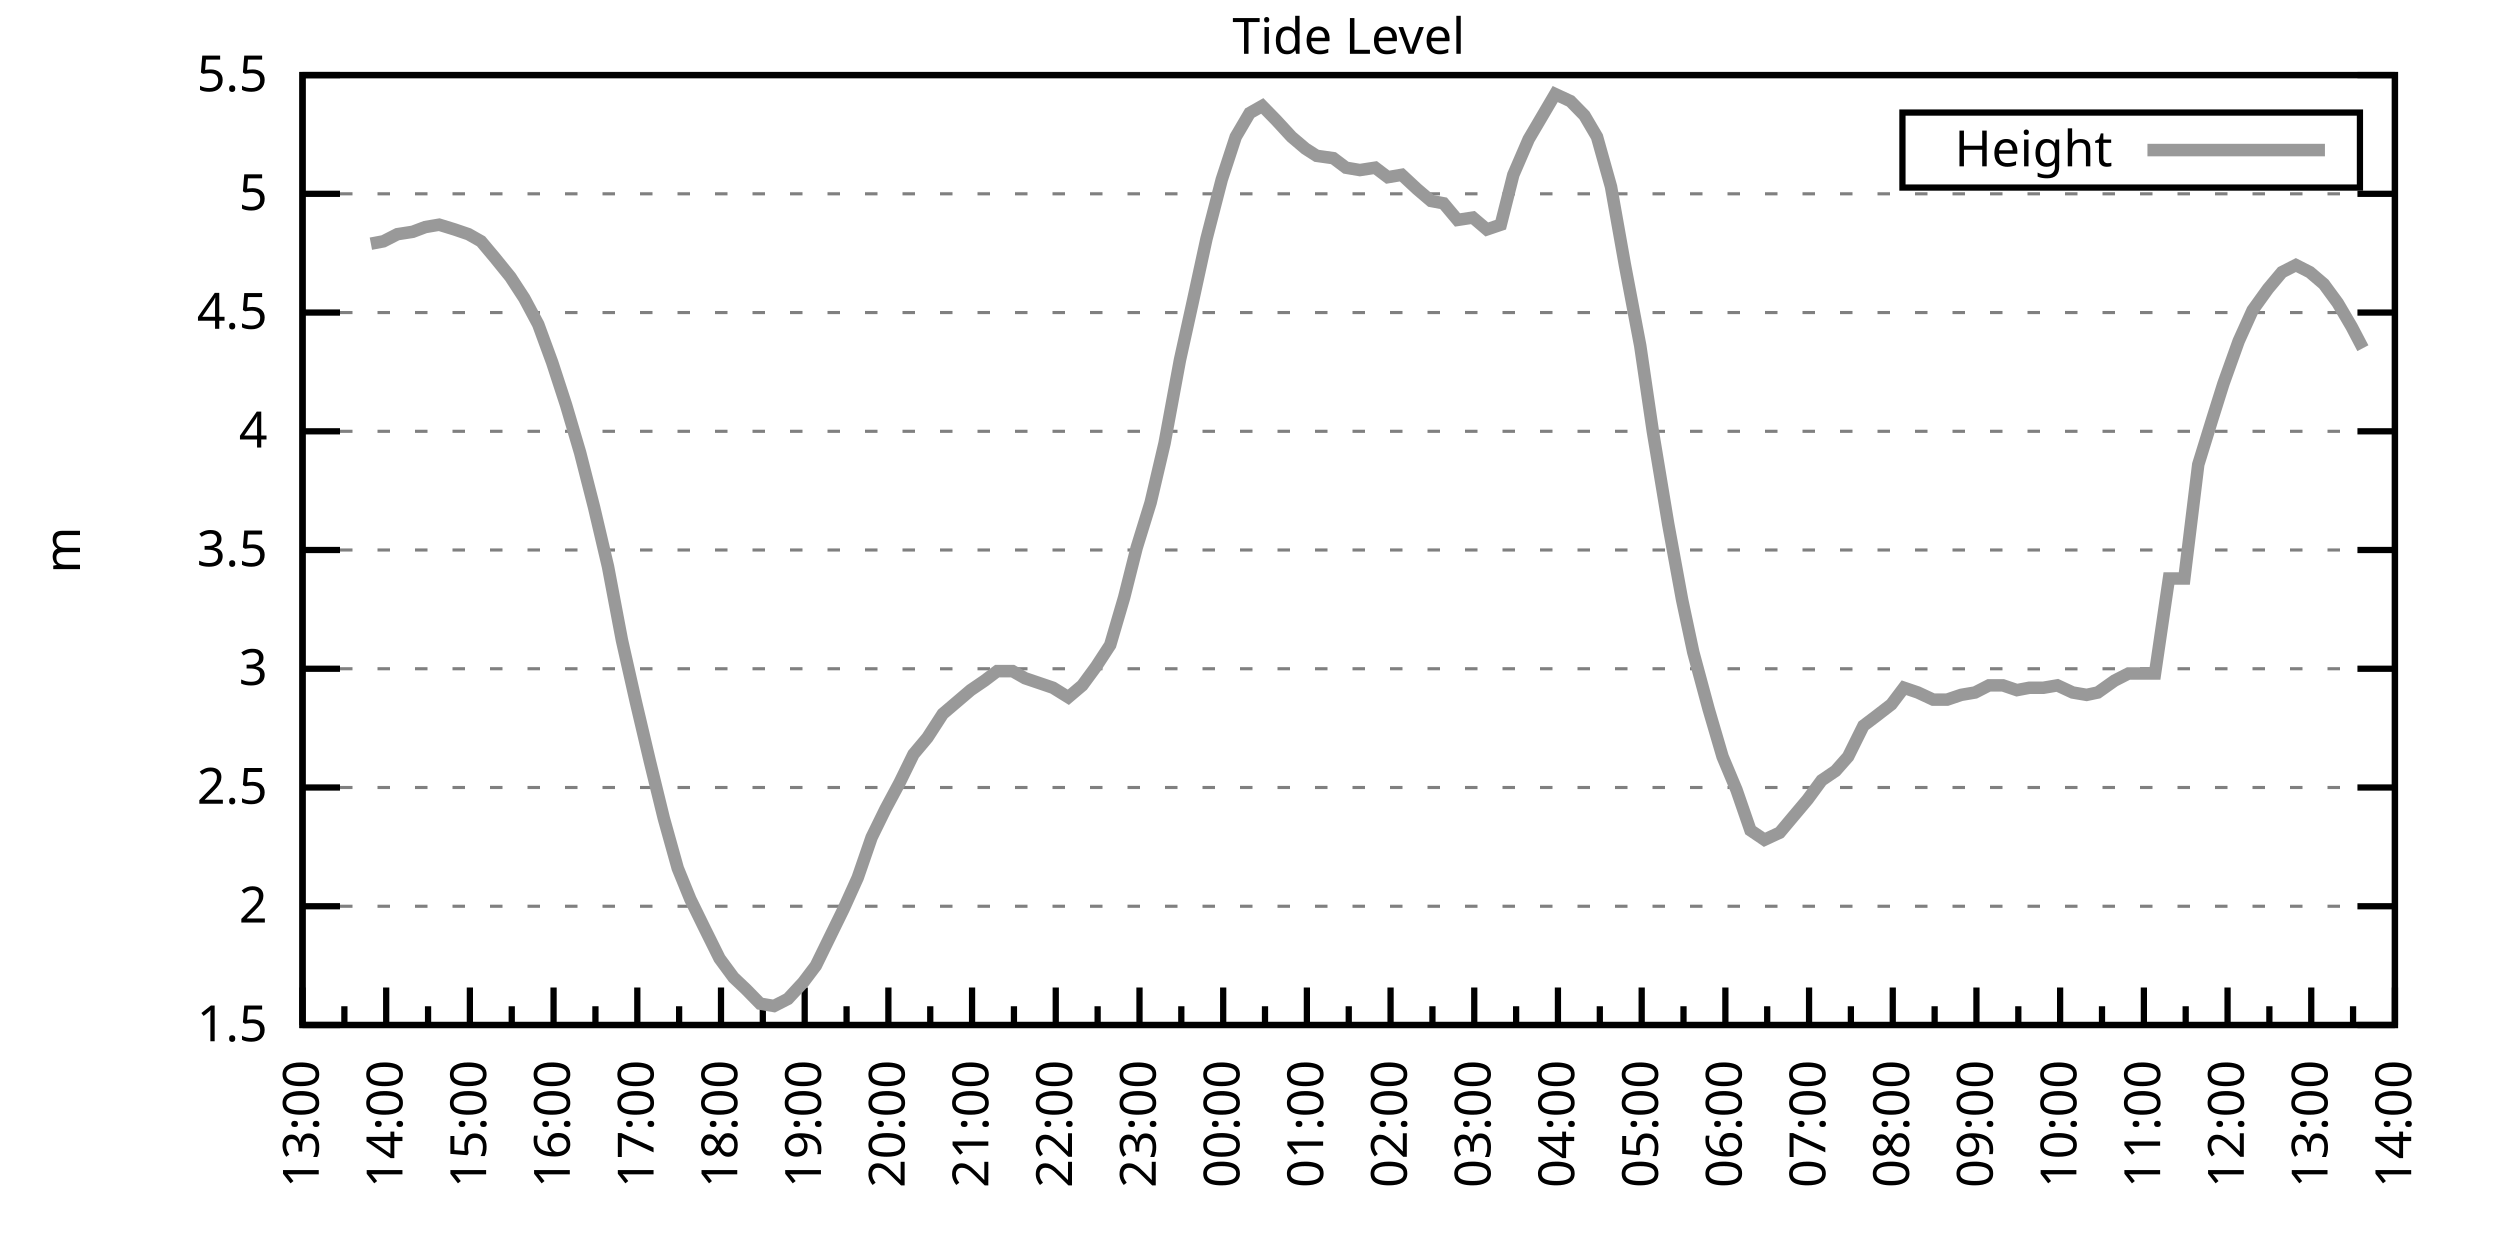
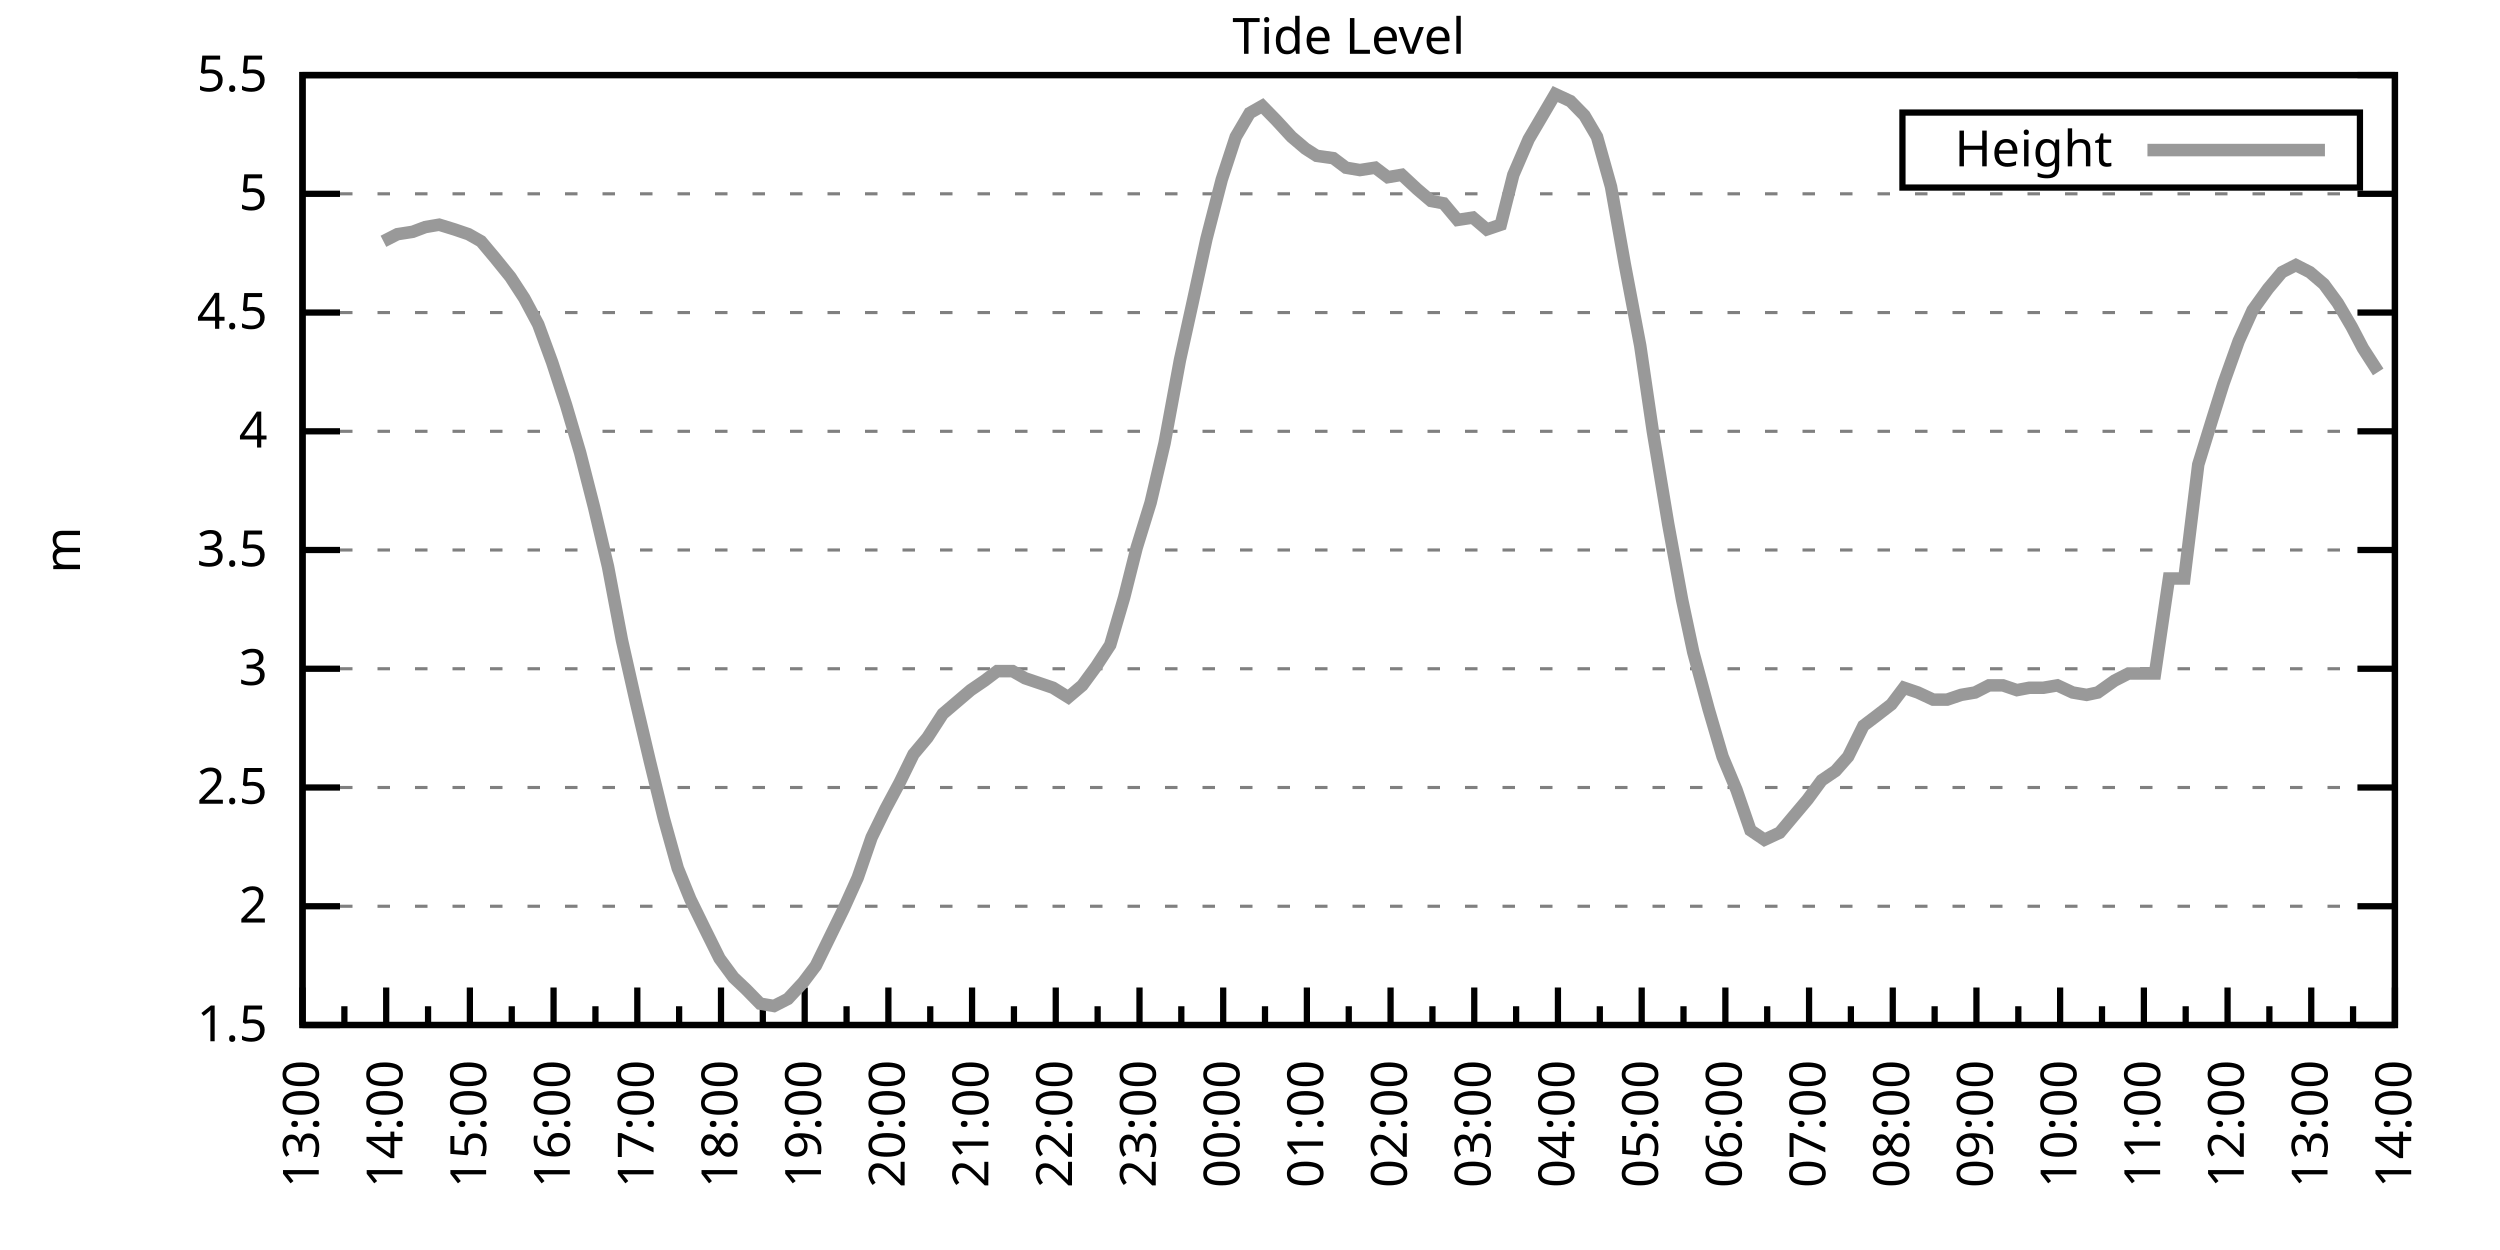
<svg xmlns="http://www.w3.org/2000/svg" xmlns:xlink="http://www.w3.org/1999/xlink" width="400" height="200" viewBox="0 0 400 200">
  <g id="gnuplot_canvas">
    <rect x="0" y="0" width="400" height="200" fill="none" />
    <defs>
      <circle id="gpDot" r="0.5" stroke-width="0.5" stroke="currentColor" />
      <path id="gpPt0" stroke-width="0.333" stroke="currentColor" d="M-1,0 h2 M0,-1 v2" />
      <path id="gpPt1" stroke-width="0.333" stroke="currentColor" d="M-1,-1 L1,1 M1,-1 L-1,1" />
      <path id="gpPt2" stroke-width="0.333" stroke="currentColor" d="M-1,0 L1,0 M0,-1 L0,1 M-1,-1 L1,1 M-1,1 L1,-1" />
      <rect id="gpPt3" stroke-width="0.333" stroke="currentColor" x="-1" y="-1" width="2" height="2" />
      <rect id="gpPt4" stroke-width="0.333" stroke="currentColor" fill="currentColor" x="-1" y="-1" width="2" height="2" />
      <circle id="gpPt5" stroke-width="0.333" stroke="currentColor" cx="0" cy="0" r="1" />
      <use xlink:href="#gpPt5" id="gpPt6" fill="currentColor" stroke="none" />
      <path id="gpPt7" stroke-width="0.333" stroke="currentColor" d="M0,-1.33 L-1.33,0.67 L1.33,0.67 z" />
      <use xlink:href="#gpPt7" id="gpPt8" fill="currentColor" stroke="none" />
      <use xlink:href="#gpPt7" id="gpPt9" stroke="currentColor" transform="rotate(180)" />
      <use xlink:href="#gpPt9" id="gpPt10" fill="currentColor" stroke="none" />
      <use xlink:href="#gpPt3" id="gpPt11" stroke="currentColor" transform="rotate(45)" />
      <use xlink:href="#gpPt11" id="gpPt12" fill="currentColor" stroke="none" />
      <path id="gpPt13" stroke-width="0.333" stroke="currentColor" d="M0,1.330 L1.265,0.411 L0.782,-1.067 L-0.782,-1.076 L-1.265,0.411 z" />
      <use xlink:href="#gpPt13" id="gpPt14" fill="currentColor" stroke="none" />
      <filter id="textbox" filterUnits="objectBoundingBox" x="0" y="0" height="1" width="1">
        <feFlood flood-color="white" flood-opacity="1" result="bgnd" />
        <feComposite in="SourceGraphic" in2="bgnd" operator="atop" />
      </filter>
      <filter id="greybox" filterUnits="objectBoundingBox" x="0" y="0" height="1" width="1">
        <feFlood flood-color="lightgrey" flood-opacity="1" result="grey" />
        <feComposite in="SourceGraphic" in2="grey" operator="atop" />
      </filter>
    </defs>
    <g fill="none" color="white" stroke="currentColor" stroke-width="1.00" stroke-linecap="butt" stroke-linejoin="miter">
</g>
    <g fill="none" color="black" stroke="currentColor" stroke-width="1.00" stroke-linecap="butt" stroke-linejoin="miter">
      <g stroke="none" shape-rendering="crispEdges">
        <polygon fill="rgb(255, 255, 255)" points="48.40,164.00 383.18,164.00 383.18,12.02 48.40,12.02 " />
      </g>
    </g>
    <g fill="none" color="black" stroke="currentColor" stroke-width="1.00" stroke-linecap="butt" stroke-linejoin="miter">
</g>
    <g fill="none" color="black" stroke="black" stroke-width="0.50" stroke-linecap="butt" stroke-linejoin="miter">
</g>
    <g fill="none" color="gray" stroke="currentColor" stroke-width="0.50" stroke-linecap="butt" stroke-linejoin="miter">
      <path stroke="gray" stroke-dasharray="2,4" class="gridline" d="M48.40,164.00 L383.19,164.00  " />
    </g>
    <g fill="none" color="gray" stroke="gray" stroke-width="1.00" stroke-linecap="butt" stroke-linejoin="miter">
</g>
    <g fill="none" color="black" stroke="currentColor" stroke-width="1.00" stroke-linecap="butt" stroke-linejoin="miter">
      <path stroke="black" d="M48.40,164.00 L54.40,164.00 M383.19,164.00 L377.19,164.00  " />
      <g transform="translate(42.80,166.60)" stroke="none" fill="black" font-family="Sans" font-size="8.00" text-anchor="end">
        <text>
          <tspan font-family="Sans"> 1.5</tspan>
        </text>
      </g>
    </g>
    <g fill="none" color="black" stroke="currentColor" stroke-width="1.00" stroke-linecap="butt" stroke-linejoin="miter">
</g>
    <g fill="none" color="black" stroke="black" stroke-width="0.50" stroke-linecap="butt" stroke-linejoin="miter">
</g>
    <g fill="none" color="gray" stroke="currentColor" stroke-width="0.50" stroke-linecap="butt" stroke-linejoin="miter">
      <path stroke="gray" stroke-dasharray="2,4" class="gridline" d="M48.40,145.00 L383.19,145.00  " />
    </g>
    <g fill="none" color="gray" stroke="gray" stroke-width="1.00" stroke-linecap="butt" stroke-linejoin="miter">
</g>
    <g fill="none" color="black" stroke="currentColor" stroke-width="1.00" stroke-linecap="butt" stroke-linejoin="miter">
      <path stroke="black" d="M48.40,145.00 L54.40,145.00 M383.19,145.00 L377.19,145.00  " />
      <g transform="translate(42.80,147.60)" stroke="none" fill="black" font-family="Sans" font-size="8.00" text-anchor="end">
        <text>
          <tspan font-family="Sans"> 2</tspan>
        </text>
      </g>
    </g>
    <g fill="none" color="black" stroke="currentColor" stroke-width="1.00" stroke-linecap="butt" stroke-linejoin="miter">
</g>
    <g fill="none" color="black" stroke="black" stroke-width="0.50" stroke-linecap="butt" stroke-linejoin="miter">
</g>
    <g fill="none" color="gray" stroke="currentColor" stroke-width="0.50" stroke-linecap="butt" stroke-linejoin="miter">
      <path stroke="gray" stroke-dasharray="2,4" class="gridline" d="M48.40,126.00 L383.19,126.00  " />
    </g>
    <g fill="none" color="gray" stroke="gray" stroke-width="1.00" stroke-linecap="butt" stroke-linejoin="miter">
</g>
    <g fill="none" color="black" stroke="currentColor" stroke-width="1.00" stroke-linecap="butt" stroke-linejoin="miter">
      <path stroke="black" d="M48.40,126.00 L54.40,126.00 M383.19,126.00 L377.19,126.00  " />
      <g transform="translate(42.80,128.60)" stroke="none" fill="black" font-family="Sans" font-size="8.00" text-anchor="end">
        <text>
          <tspan font-family="Sans"> 2.5</tspan>
        </text>
      </g>
    </g>
    <g fill="none" color="black" stroke="currentColor" stroke-width="1.00" stroke-linecap="butt" stroke-linejoin="miter">
</g>
    <g fill="none" color="black" stroke="black" stroke-width="0.50" stroke-linecap="butt" stroke-linejoin="miter">
</g>
    <g fill="none" color="gray" stroke="currentColor" stroke-width="0.50" stroke-linecap="butt" stroke-linejoin="miter">
      <path stroke="gray" stroke-dasharray="2,4" class="gridline" d="M48.40,107.00 L383.19,107.00  " />
    </g>
    <g fill="none" color="gray" stroke="gray" stroke-width="1.00" stroke-linecap="butt" stroke-linejoin="miter">
</g>
    <g fill="none" color="black" stroke="currentColor" stroke-width="1.00" stroke-linecap="butt" stroke-linejoin="miter">
      <path stroke="black" d="M48.40,107.00 L54.40,107.00 M383.19,107.00 L377.19,107.00  " />
      <g transform="translate(42.80,109.60)" stroke="none" fill="black" font-family="Sans" font-size="8.00" text-anchor="end">
        <text>
          <tspan font-family="Sans"> 3</tspan>
        </text>
      </g>
    </g>
    <g fill="none" color="black" stroke="currentColor" stroke-width="1.00" stroke-linecap="butt" stroke-linejoin="miter">
</g>
    <g fill="none" color="black" stroke="black" stroke-width="0.50" stroke-linecap="butt" stroke-linejoin="miter">
</g>
    <g fill="none" color="gray" stroke="currentColor" stroke-width="0.50" stroke-linecap="butt" stroke-linejoin="miter">
      <path stroke="gray" stroke-dasharray="2,4" class="gridline" d="M48.40,88.00 L383.19,88.00  " />
    </g>
    <g fill="none" color="gray" stroke="gray" stroke-width="1.00" stroke-linecap="butt" stroke-linejoin="miter">
</g>
    <g fill="none" color="black" stroke="currentColor" stroke-width="1.00" stroke-linecap="butt" stroke-linejoin="miter">
      <path stroke="black" d="M48.40,88.00 L54.40,88.00 M383.19,88.00 L377.19,88.00  " />
      <g transform="translate(42.80,90.60)" stroke="none" fill="black" font-family="Sans" font-size="8.00" text-anchor="end">
        <text>
          <tspan font-family="Sans"> 3.5</tspan>
        </text>
      </g>
    </g>
    <g fill="none" color="black" stroke="currentColor" stroke-width="1.00" stroke-linecap="butt" stroke-linejoin="miter">
</g>
    <g fill="none" color="black" stroke="black" stroke-width="0.50" stroke-linecap="butt" stroke-linejoin="miter">
</g>
    <g fill="none" color="gray" stroke="currentColor" stroke-width="0.50" stroke-linecap="butt" stroke-linejoin="miter">
      <path stroke="gray" stroke-dasharray="2,4" class="gridline" d="M48.40,69.01 L383.19,69.01  " />
    </g>
    <g fill="none" color="gray" stroke="gray" stroke-width="1.00" stroke-linecap="butt" stroke-linejoin="miter">
</g>
    <g fill="none" color="black" stroke="currentColor" stroke-width="1.00" stroke-linecap="butt" stroke-linejoin="miter">
      <path stroke="black" d="M48.40,69.01 L54.40,69.01 M383.19,69.01 L377.19,69.01  " />
      <g transform="translate(42.80,71.61)" stroke="none" fill="black" font-family="Sans" font-size="8.00" text-anchor="end">
        <text>
          <tspan font-family="Sans"> 4</tspan>
        </text>
      </g>
    </g>
    <g fill="none" color="black" stroke="currentColor" stroke-width="1.00" stroke-linecap="butt" stroke-linejoin="miter">
</g>
    <g fill="none" color="black" stroke="black" stroke-width="0.50" stroke-linecap="butt" stroke-linejoin="miter">
</g>
    <g fill="none" color="gray" stroke="currentColor" stroke-width="0.50" stroke-linecap="butt" stroke-linejoin="miter">
      <path stroke="gray" stroke-dasharray="2,4" class="gridline" d="M48.40,50.01 L383.19,50.01  " />
    </g>
    <g fill="none" color="gray" stroke="gray" stroke-width="1.00" stroke-linecap="butt" stroke-linejoin="miter">
</g>
    <g fill="none" color="black" stroke="currentColor" stroke-width="1.00" stroke-linecap="butt" stroke-linejoin="miter">
      <path stroke="black" d="M48.40,50.01 L54.40,50.01 M383.19,50.01 L377.19,50.01  " />
      <g transform="translate(42.80,52.61)" stroke="none" fill="black" font-family="Sans" font-size="8.00" text-anchor="end">
        <text>
          <tspan font-family="Sans"> 4.5</tspan>
        </text>
      </g>
    </g>
    <g fill="none" color="black" stroke="currentColor" stroke-width="1.00" stroke-linecap="butt" stroke-linejoin="miter">
</g>
    <g fill="none" color="black" stroke="black" stroke-width="0.50" stroke-linecap="butt" stroke-linejoin="miter">
</g>
    <g fill="none" color="gray" stroke="currentColor" stroke-width="0.50" stroke-linecap="butt" stroke-linejoin="miter">
      <path stroke="gray" stroke-dasharray="2,4" class="gridline" d="M48.40,31.01 L383.19,31.01  " />
    </g>
    <g fill="none" color="gray" stroke="gray" stroke-width="1.00" stroke-linecap="butt" stroke-linejoin="miter">
</g>
    <g fill="none" color="black" stroke="currentColor" stroke-width="1.00" stroke-linecap="butt" stroke-linejoin="miter">
      <path stroke="black" d="M48.40,31.01 L54.40,31.01 M383.19,31.01 L377.19,31.01  " />
      <g transform="translate(42.80,33.61)" stroke="none" fill="black" font-family="Sans" font-size="8.00" text-anchor="end">
        <text>
          <tspan font-family="Sans"> 5</tspan>
        </text>
      </g>
    </g>
    <g fill="none" color="black" stroke="currentColor" stroke-width="1.00" stroke-linecap="butt" stroke-linejoin="miter">
</g>
    <g fill="none" color="black" stroke="black" stroke-width="0.50" stroke-linecap="butt" stroke-linejoin="miter">
</g>
    <g fill="none" color="gray" stroke="currentColor" stroke-width="0.50" stroke-linecap="butt" stroke-linejoin="miter">
      <path stroke="gray" stroke-dasharray="2,4" class="gridline" d="M48.40,12.01 L383.19,12.01  " />
    </g>
    <g fill="none" color="gray" stroke="gray" stroke-width="1.00" stroke-linecap="butt" stroke-linejoin="miter">
</g>
    <g fill="none" color="black" stroke="currentColor" stroke-width="1.00" stroke-linecap="butt" stroke-linejoin="miter">
      <path stroke="black" d="M48.40,12.01 L54.40,12.01 M383.19,12.01 L377.19,12.01  " />
      <g transform="translate(42.80,14.61)" stroke="none" fill="black" font-family="Sans" font-size="8.00" text-anchor="end">
        <text>
          <tspan font-family="Sans"> 5.5</tspan>
        </text>
      </g>
    </g>
    <g fill="none" color="black" stroke="currentColor" stroke-width="1.00" stroke-linecap="butt" stroke-linejoin="miter">
      <path stroke="black" d="M48.40,164.00 L48.40,158.00  " />
      <g transform="translate(51.00,169.60) rotate(270)" stroke="none" fill="black" font-family="Sans" font-size="8.00" text-anchor="end">
        <text>
          <tspan font-family="Sans">13:00</tspan>
        </text>
      </g>
    </g>
    <g fill="none" color="black" stroke="currentColor" stroke-width="1.00" stroke-linecap="butt" stroke-linejoin="miter">
      <path stroke="black" d="M55.10,164.00 L55.10,161.00 M61.79,164.00 L61.79,158.00  " />
      <g transform="translate(64.39,169.60) rotate(270)" stroke="none" fill="black" font-family="Sans" font-size="8.00" text-anchor="end">
        <text>
          <tspan font-family="Sans">14:00</tspan>
        </text>
      </g>
    </g>
    <g fill="none" color="black" stroke="currentColor" stroke-width="1.00" stroke-linecap="butt" stroke-linejoin="miter">
      <path stroke="black" d="M68.49,164.00 L68.49,161.00 M75.18,164.00 L75.18,158.00  " />
      <g transform="translate(77.78,169.60) rotate(270)" stroke="none" fill="black" font-family="Sans" font-size="8.00" text-anchor="end">
        <text>
          <tspan font-family="Sans">15:00</tspan>
        </text>
      </g>
    </g>
    <g fill="none" color="black" stroke="currentColor" stroke-width="1.00" stroke-linecap="butt" stroke-linejoin="miter">
      <path stroke="black" d="M81.88,164.00 L81.88,161.00 M88.57,164.00 L88.57,158.00  " />
      <g transform="translate(91.17,169.60) rotate(270)" stroke="none" fill="black" font-family="Sans" font-size="8.00" text-anchor="end">
        <text>
          <tspan font-family="Sans">16:00</tspan>
        </text>
      </g>
    </g>
    <g fill="none" color="black" stroke="currentColor" stroke-width="1.00" stroke-linecap="butt" stroke-linejoin="miter">
      <path stroke="black" d="M95.27,164.00 L95.27,161.00 M101.97,164.00 L101.97,158.00  " />
      <g transform="translate(104.57,169.60) rotate(270)" stroke="none" fill="black" font-family="Sans" font-size="8.00" text-anchor="end">
        <text>
          <tspan font-family="Sans">17:00</tspan>
        </text>
      </g>
    </g>
    <g fill="none" color="black" stroke="currentColor" stroke-width="1.00" stroke-linecap="butt" stroke-linejoin="miter">
      <path stroke="black" d="M108.66,164.00 L108.66,161.00 M115.36,164.00 L115.36,158.00  " />
      <g transform="translate(117.96,169.60) rotate(270)" stroke="none" fill="black" font-family="Sans" font-size="8.00" text-anchor="end">
        <text>
          <tspan font-family="Sans">18:00</tspan>
        </text>
      </g>
    </g>
    <g fill="none" color="black" stroke="currentColor" stroke-width="1.00" stroke-linecap="butt" stroke-linejoin="miter">
      <path stroke="black" d="M122.05,164.00 L122.05,161.00 M128.75,164.00 L128.75,158.00  " />
      <g transform="translate(131.35,169.60) rotate(270)" stroke="none" fill="black" font-family="Sans" font-size="8.00" text-anchor="end">
        <text>
          <tspan font-family="Sans">19:00</tspan>
        </text>
      </g>
    </g>
    <g fill="none" color="black" stroke="currentColor" stroke-width="1.00" stroke-linecap="butt" stroke-linejoin="miter">
      <path stroke="black" d="M135.45,164.00 L135.45,161.00 M142.14,164.00 L142.14,158.00  " />
      <g transform="translate(144.74,169.60) rotate(270)" stroke="none" fill="black" font-family="Sans" font-size="8.00" text-anchor="end">
        <text>
          <tspan font-family="Sans">20:00</tspan>
        </text>
      </g>
    </g>
    <g fill="none" color="black" stroke="currentColor" stroke-width="1.00" stroke-linecap="butt" stroke-linejoin="miter">
      <path stroke="black" d="M148.84,164.00 L148.84,161.00 M155.53,164.00 L155.53,158.00  " />
      <g transform="translate(158.13,169.60) rotate(270)" stroke="none" fill="black" font-family="Sans" font-size="8.00" text-anchor="end">
        <text>
          <tspan font-family="Sans">21:00</tspan>
        </text>
      </g>
    </g>
    <g fill="none" color="black" stroke="currentColor" stroke-width="1.00" stroke-linecap="butt" stroke-linejoin="miter">
      <path stroke="black" d="M162.23,164.00 L162.23,161.00 M168.92,164.00 L168.92,158.00  " />
      <g transform="translate(171.52,169.60) rotate(270)" stroke="none" fill="black" font-family="Sans" font-size="8.00" text-anchor="end">
        <text>
          <tspan font-family="Sans">22:00</tspan>
        </text>
      </g>
    </g>
    <g fill="none" color="black" stroke="currentColor" stroke-width="1.00" stroke-linecap="butt" stroke-linejoin="miter">
      <path stroke="black" d="M175.62,164.00 L175.62,161.00 M182.32,164.00 L182.32,158.00  " />
      <g transform="translate(184.92,169.60) rotate(270)" stroke="none" fill="black" font-family="Sans" font-size="8.00" text-anchor="end">
        <text>
          <tspan font-family="Sans">23:00</tspan>
        </text>
      </g>
    </g>
    <g fill="none" color="black" stroke="currentColor" stroke-width="1.00" stroke-linecap="butt" stroke-linejoin="miter">
      <path stroke="black" d="M189.01,164.00 L189.01,161.00 M195.71,164.00 L195.71,158.00  " />
      <g transform="translate(198.31,169.60) rotate(270)" stroke="none" fill="black" font-family="Sans" font-size="8.00" text-anchor="end">
        <text>
          <tspan font-family="Sans">00:00</tspan>
        </text>
      </g>
    </g>
    <g fill="none" color="black" stroke="currentColor" stroke-width="1.00" stroke-linecap="butt" stroke-linejoin="miter">
      <path stroke="black" d="M202.40,164.00 L202.40,161.00 M209.10,164.00 L209.10,158.00  " />
      <g transform="translate(211.70,169.60) rotate(270)" stroke="none" fill="black" font-family="Sans" font-size="8.00" text-anchor="end">
        <text>
          <tspan font-family="Sans">01:00</tspan>
        </text>
      </g>
    </g>
    <g fill="none" color="black" stroke="currentColor" stroke-width="1.00" stroke-linecap="butt" stroke-linejoin="miter">
      <path stroke="black" d="M215.80,164.00 L215.80,161.00 M222.49,164.00 L222.49,158.00  " />
      <g transform="translate(225.09,169.60) rotate(270)" stroke="none" fill="black" font-family="Sans" font-size="8.00" text-anchor="end">
        <text>
          <tspan font-family="Sans">02:00</tspan>
        </text>
      </g>
    </g>
    <g fill="none" color="black" stroke="currentColor" stroke-width="1.00" stroke-linecap="butt" stroke-linejoin="miter">
      <path stroke="black" d="M229.19,164.00 L229.19,161.00 M235.88,164.00 L235.88,158.00  " />
      <g transform="translate(238.48,169.60) rotate(270)" stroke="none" fill="black" font-family="Sans" font-size="8.00" text-anchor="end">
        <text>
          <tspan font-family="Sans">03:00</tspan>
        </text>
      </g>
    </g>
    <g fill="none" color="black" stroke="currentColor" stroke-width="1.00" stroke-linecap="butt" stroke-linejoin="miter">
      <path stroke="black" d="M242.58,164.00 L242.58,161.00 M249.27,164.00 L249.27,158.00  " />
      <g transform="translate(251.87,169.60) rotate(270)" stroke="none" fill="black" font-family="Sans" font-size="8.00" text-anchor="end">
        <text>
          <tspan font-family="Sans">04:00</tspan>
        </text>
      </g>
    </g>
    <g fill="none" color="black" stroke="currentColor" stroke-width="1.00" stroke-linecap="butt" stroke-linejoin="miter">
      <path stroke="black" d="M255.97,164.00 L255.97,161.00 M262.67,164.00 L262.67,158.00  " />
      <g transform="translate(265.27,169.60) rotate(270)" stroke="none" fill="black" font-family="Sans" font-size="8.00" text-anchor="end">
        <text>
          <tspan font-family="Sans">05:00</tspan>
        </text>
      </g>
    </g>
    <g fill="none" color="black" stroke="currentColor" stroke-width="1.00" stroke-linecap="butt" stroke-linejoin="miter">
      <path stroke="black" d="M269.36,164.00 L269.36,161.00 M276.06,164.00 L276.06,158.00  " />
      <g transform="translate(278.66,169.60) rotate(270)" stroke="none" fill="black" font-family="Sans" font-size="8.00" text-anchor="end">
        <text>
          <tspan font-family="Sans">06:00</tspan>
        </text>
      </g>
    </g>
    <g fill="none" color="black" stroke="currentColor" stroke-width="1.00" stroke-linecap="butt" stroke-linejoin="miter">
      <path stroke="black" d="M282.75,164.00 L282.75,161.00 M289.45,164.00 L289.45,158.00  " />
      <g transform="translate(292.05,169.60) rotate(270)" stroke="none" fill="black" font-family="Sans" font-size="8.00" text-anchor="end">
        <text>
          <tspan font-family="Sans">07:00</tspan>
        </text>
      </g>
    </g>
    <g fill="none" color="black" stroke="currentColor" stroke-width="1.00" stroke-linecap="butt" stroke-linejoin="miter">
      <path stroke="black" d="M296.14,164.00 L296.14,161.00 M302.84,164.00 L302.84,158.00  " />
      <g transform="translate(305.44,169.60) rotate(270)" stroke="none" fill="black" font-family="Sans" font-size="8.00" text-anchor="end">
        <text>
          <tspan font-family="Sans">08:00</tspan>
        </text>
      </g>
    </g>
    <g fill="none" color="black" stroke="currentColor" stroke-width="1.00" stroke-linecap="butt" stroke-linejoin="miter">
      <path stroke="black" d="M309.54,164.00 L309.54,161.00 M316.23,164.00 L316.23,158.00  " />
      <g transform="translate(318.83,169.60) rotate(270)" stroke="none" fill="black" font-family="Sans" font-size="8.00" text-anchor="end">
        <text>
          <tspan font-family="Sans">09:00</tspan>
        </text>
      </g>
    </g>
    <g fill="none" color="black" stroke="currentColor" stroke-width="1.00" stroke-linecap="butt" stroke-linejoin="miter">
      <path stroke="black" d="M322.93,164.00 L322.93,161.00 M329.62,164.00 L329.62,158.00  " />
      <g transform="translate(332.22,169.60) rotate(270)" stroke="none" fill="black" font-family="Sans" font-size="8.00" text-anchor="end">
        <text>
          <tspan font-family="Sans">10:00</tspan>
        </text>
      </g>
    </g>
    <g fill="none" color="black" stroke="currentColor" stroke-width="1.00" stroke-linecap="butt" stroke-linejoin="miter">
      <path stroke="black" d="M336.32,164.00 L336.32,161.00 M343.02,164.00 L343.02,158.00  " />
      <g transform="translate(345.62,169.60) rotate(270)" stroke="none" fill="black" font-family="Sans" font-size="8.00" text-anchor="end">
        <text>
          <tspan font-family="Sans">11:00</tspan>
        </text>
      </g>
    </g>
    <g fill="none" color="black" stroke="currentColor" stroke-width="1.00" stroke-linecap="butt" stroke-linejoin="miter">
      <path stroke="black" d="M349.71,164.00 L349.71,161.00 M356.41,164.00 L356.41,158.00  " />
      <g transform="translate(359.01,169.60) rotate(270)" stroke="none" fill="black" font-family="Sans" font-size="8.00" text-anchor="end">
        <text>
          <tspan font-family="Sans">12:00</tspan>
        </text>
      </g>
    </g>
    <g fill="none" color="black" stroke="currentColor" stroke-width="1.00" stroke-linecap="butt" stroke-linejoin="miter">
      <path stroke="black" d="M363.10,164.00 L363.10,161.00 M369.80,164.00 L369.80,158.00  " />
      <g transform="translate(372.40,169.60) rotate(270)" stroke="none" fill="black" font-family="Sans" font-size="8.00" text-anchor="end">
        <text>
          <tspan font-family="Sans">13:00</tspan>
        </text>
      </g>
    </g>
    <g fill="none" color="black" stroke="currentColor" stroke-width="1.00" stroke-linecap="butt" stroke-linejoin="miter">
      <path stroke="black" d="M376.49,164.00 L376.49,161.00 M383.19,164.00 L383.19,158.00  " />
      <g transform="translate(385.79,169.60) rotate(270)" stroke="none" fill="black" font-family="Sans" font-size="8.00" text-anchor="end">
        <text>
          <tspan font-family="Sans">14:00</tspan>
        </text>
      </g>
    </g>
    <g fill="none" color="black" stroke="currentColor" stroke-width="1.00" stroke-linecap="butt" stroke-linejoin="miter">
</g>
    <g fill="none" color="black" stroke="currentColor" stroke-width="1.00" stroke-linecap="butt" stroke-linejoin="miter">
      <path stroke="black" d="M48.40,12.01 L48.40,164.00 L383.19,164.00 L383.19,12.01 L48.40,12.01 Z  " />
    </g>
    <g fill="none" color="black" stroke="currentColor" stroke-width="1.00" stroke-linecap="butt" stroke-linejoin="miter">
      <g transform="translate(12.80,88.01) rotate(270)" stroke="none" fill="black" font-family="Sans" font-size="8.00" text-anchor="middle">
        <text>
          <tspan font-family="Sans">m</tspan>
        </text>
      </g>
    </g>
    <g fill="none" color="black" stroke="currentColor" stroke-width="1.00" stroke-linecap="butt" stroke-linejoin="miter">
</g>
    <g fill="none" color="black" stroke="currentColor" stroke-width="1.00" stroke-linecap="butt" stroke-linejoin="miter">
      <path stroke="black" d="M304.39,30.01 L304.39,18.01 L377.59,18.01 L377.59,30.01 L304.39,30.01 Z  " />
    </g>
    <g id="Tide_level_plot_1">
      <g fill="none" color="white" stroke="black" stroke-width="2.00" stroke-linecap="butt" stroke-linejoin="miter">
</g>
      <g fill="none" color="black" stroke="currentColor" stroke-width="2.00" stroke-linecap="butt" stroke-linejoin="miter">
        <g transform="translate(337.99,26.61)" stroke="none" fill="black" font-family="Sans" font-size="8.00" text-anchor="end">
          <text>
            <tspan font-family="Sans">Height</tspan>
          </text>
        </g>
      </g>
      <g fill="none" color="black" stroke="currentColor" stroke-width="2.00" stroke-linecap="butt" stroke-linejoin="miter">
-         <path stroke="rgb(153, 153, 153)" d="M343.59,24.01 L371.99,24.01 M59.34,38.99 L61.35,38.61 L63.58,37.47 L66.03,37.09 L68.04,36.33 L70.27,35.95   L72.73,36.71 L74.96,37.47 L76.97,38.61 L79.20,41.27 L81.66,44.31 L83.89,47.73 L86.12,51.91 L88.35,57.99   L90.58,64.83 L92.82,72.43 L95.05,81.17 L97.28,90.66 L99.51,102.44 L101.74,112.32 L103.98,121.82 L106.21,130.94   L108.44,138.92 L110.45,143.86 L112.68,148.42 L115.13,153.36 L117.37,156.40 L119.38,158.30 L121.61,160.58 L123.84,160.96   L126.07,159.82 L128.53,157.16 L130.54,154.50 L132.77,149.94 L135.00,145.38 L137.23,140.44 L139.46,133.98 L141.69,129.42   L143.93,125.24 L146.16,120.68 L148.39,118.02 L150.85,114.22 L153.08,112.32 L155.31,110.42 L157.54,108.90 L159.55,107.38   L162.01,107.38 L164.01,108.52 L166.25,109.28 L168.48,110.04 L170.93,111.56 L173.17,109.66 L175.40,106.62 L177.63,103.20   L179.86,95.60 L181.87,87.63 L184.10,80.41 L186.33,70.91 L188.79,57.61 L190.80,48.49 L193.03,38.23 L195.48,28.73   L197.72,21.89 L199.95,18.09 L201.96,16.95 L204.19,19.23 L206.64,21.89 L208.88,23.79 L210.66,24.93 L213.34,25.31   L215.35,26.83 L217.58,27.21 L220.04,26.83 L222.04,28.35 L224.28,27.97 L226.73,30.25 L228.96,32.15 L230.97,32.53   L233.20,35.19 L235.66,34.81 L237.89,36.71 L240.12,35.95 L242.13,27.97 L244.59,22.27 L246.60,18.85 L248.83,15.05   L251.28,16.19 L253.51,18.47 L255.52,21.89 L257.76,29.87 L259.99,42.41 L262.44,55.33 L264.45,69.01 L266.91,83.83   L269.14,95.98 L270.92,104.34 L273.38,113.46 L275.61,121.06 L277.84,126.38 L280.07,132.84 L282.31,134.36 L284.76,133.22   L286.99,130.56 L289.23,127.90 L291.46,124.86 L293.69,123.34 L295.70,121.06 L298.15,116.12 L300.16,114.60 L302.62,112.70   L304.63,110.04 L306.86,110.80 L309.31,111.94 L311.54,111.94 L313.78,111.18 L316.01,110.80 L318.24,109.66 L320.47,109.66   L322.70,110.42 L324.71,110.04 L326.95,110.04 L329.18,109.66 L331.63,110.80 L333.86,111.18 L335.65,110.80 L338.33,108.90   L340.56,107.76 L342.79,107.76 L344.80,107.76 L347.03,92.56 L349.49,92.56 L351.72,74.33 L353.95,67.11 L355.74,61.41   L358.19,54.57 L360.42,49.63 L362.88,46.21 L365.11,43.55 L367.34,42.41 L369.58,43.55 L371.81,45.45 L374.04,48.49   L376.27,52.29 L378.06,55.71  " />
+         <path stroke="rgb(153, 153, 153)" d="M343.59,24.01 L371.99,24.01 M61.35,38.61 L63.58,37.47 L66.03,37.09 L68.04,36.33 L70.27,35.95 L72.73,36.71   L74.96,37.47 L76.97,38.61 L79.20,41.27 L81.66,44.31 L83.89,47.73 L86.12,51.91 L88.35,57.99 L90.58,64.83   L92.82,72.43 L95.05,81.17 L97.28,90.66 L99.51,102.44 L101.74,112.32 L103.98,121.82 L106.21,130.94 L108.44,138.92   L110.45,143.86 L112.68,148.42 L115.13,153.36 L117.37,156.40 L119.38,158.30 L121.61,160.58 L123.84,160.96 L126.07,159.82   L128.53,157.16 L130.54,154.50 L132.77,149.94 L135.00,145.38 L137.23,140.44 L139.46,133.98 L141.69,129.42 L143.93,125.24   L146.16,120.68 L148.39,118.02 L150.85,114.22 L153.08,112.32 L155.31,110.42 L157.54,108.90 L159.55,107.38 L162.01,107.38   L164.01,108.52 L166.25,109.28 L168.48,110.04 L170.93,111.56 L173.17,109.66 L175.40,106.62 L177.63,103.20 L179.86,95.60   L181.87,87.63 L184.10,80.41 L186.33,70.91 L188.79,57.61 L190.80,48.49 L193.03,38.23 L195.48,28.73 L197.72,21.89   L199.95,18.09 L201.96,16.95 L204.19,19.23 L206.64,21.89 L208.88,23.79 L210.66,24.93 L213.34,25.31 L215.35,26.83   L217.58,27.21 L220.04,26.83 L222.04,28.35 L224.28,27.97 L226.73,30.25 L228.96,32.15 L230.97,32.53 L233.20,35.19   L235.66,34.81 L237.89,36.71 L240.12,35.95 L242.13,27.97 L244.59,22.27 L246.60,18.85 L248.83,15.05 L251.28,16.19   L253.51,18.47 L255.52,21.89 L257.76,29.87 L259.99,42.41 L262.44,55.33 L264.45,69.01 L266.91,83.83 L269.14,95.98   L270.92,104.34 L273.38,113.46 L275.61,121.06 L277.84,126.38 L280.07,132.84 L282.31,134.36 L284.76,133.22 L286.99,130.56   L289.23,127.90 L291.46,124.86 L293.69,123.34 L295.70,121.06 L298.15,116.12 L300.16,114.60 L302.62,112.70 L304.63,110.04   L306.86,110.80 L309.31,111.94 L311.54,111.94 L313.78,111.18 L316.01,110.80 L318.24,109.66 L320.47,109.66 L322.70,110.42   L324.71,110.04 L326.95,110.04 L329.18,109.66 L331.63,110.80 L333.86,111.18 L335.65,110.80 L338.33,108.90 L340.56,107.76   L342.79,107.76 L344.80,107.76 L347.03,92.56 L349.49,92.56 L351.72,74.33 L353.95,67.11 L355.74,61.41 L358.19,54.57   L360.42,49.63 L362.88,46.21 L365.11,43.55 L367.34,42.41 L369.58,43.55 L371.81,45.45 L374.04,48.49 L376.27,52.29   L378.06,55.71 L380.51,59.51  " />
      </g>
    </g>
    <g fill="none" color="black" stroke="currentColor" stroke-width="2.00" stroke-linecap="butt" stroke-linejoin="miter">
</g>
    <g fill="none" color="black" stroke="black" stroke-width="1.00" stroke-linecap="butt" stroke-linejoin="miter">
</g>
    <g fill="none" color="black" stroke="currentColor" stroke-width="1.00" stroke-linecap="butt" stroke-linejoin="miter">
      <path stroke="black" d="M48.40,12.01 L48.40,164.00 L383.19,164.00 L383.19,12.01 L48.40,12.01 Z  " />
    </g>
    <g fill="none" color="black" stroke="currentColor" stroke-width="1.00" stroke-linecap="butt" stroke-linejoin="miter">
      <g transform="translate(215.79,8.61)" stroke="none" fill="black" font-family="Sans" font-size="8.00" text-anchor="middle">
        <text>
          <tspan font-family="Sans">Tide Level</tspan>
        </text>
      </g>
    </g>
    <g fill="none" color="black" stroke="currentColor" stroke-width="1.00" stroke-linecap="butt" stroke-linejoin="miter">
</g>
  </g>
</svg>
